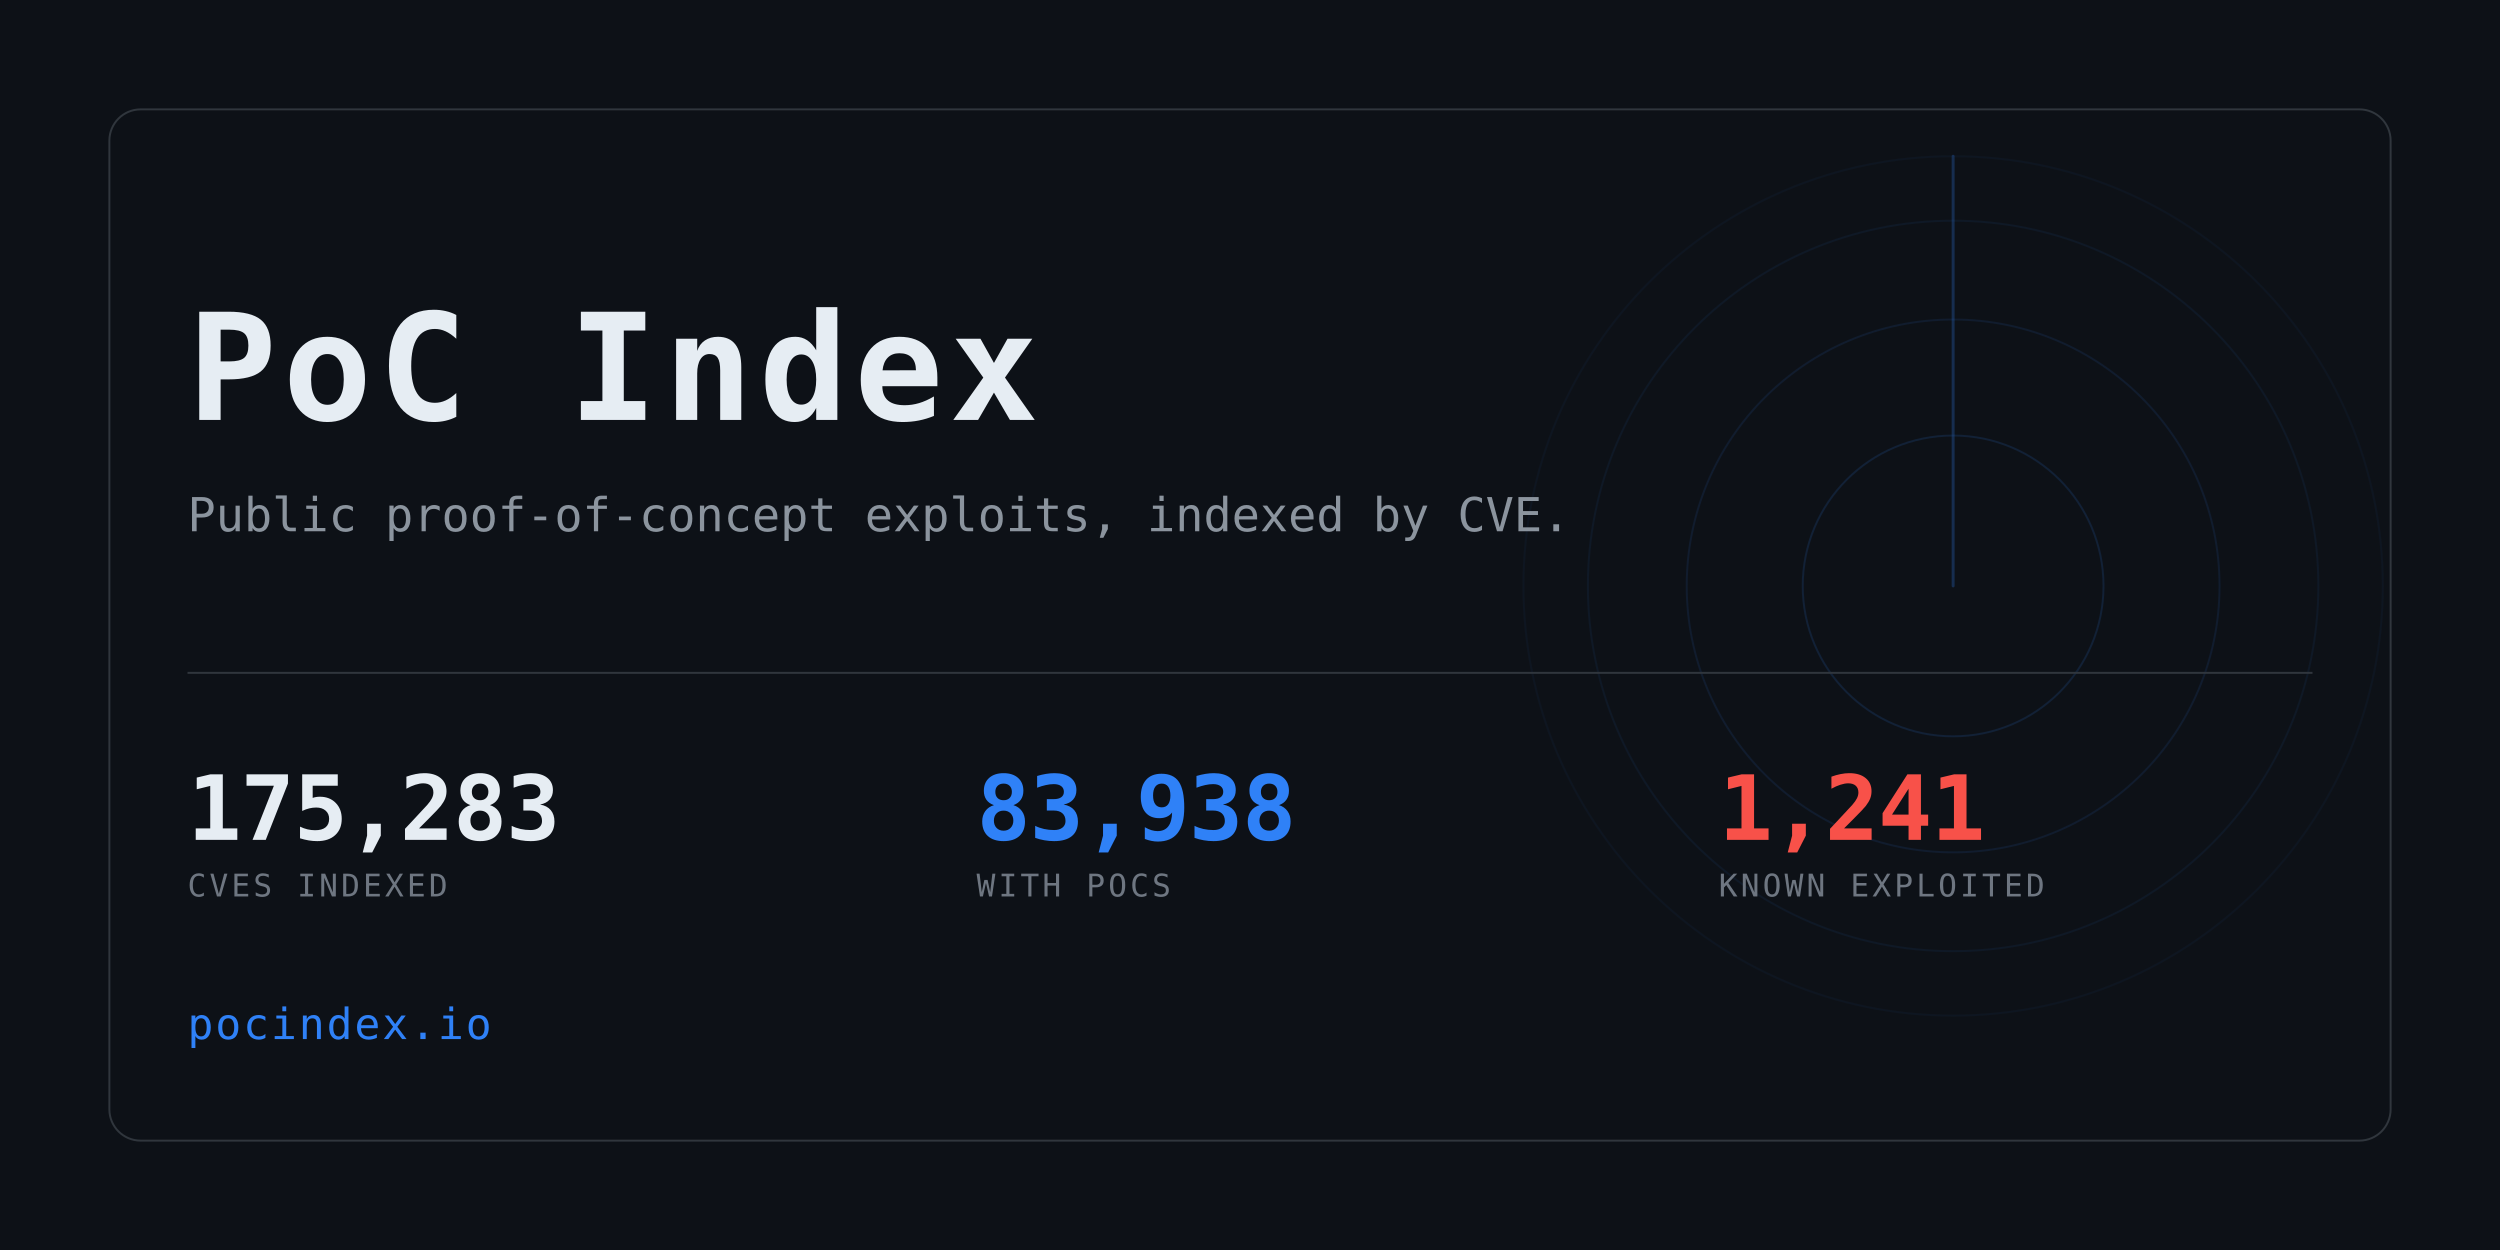
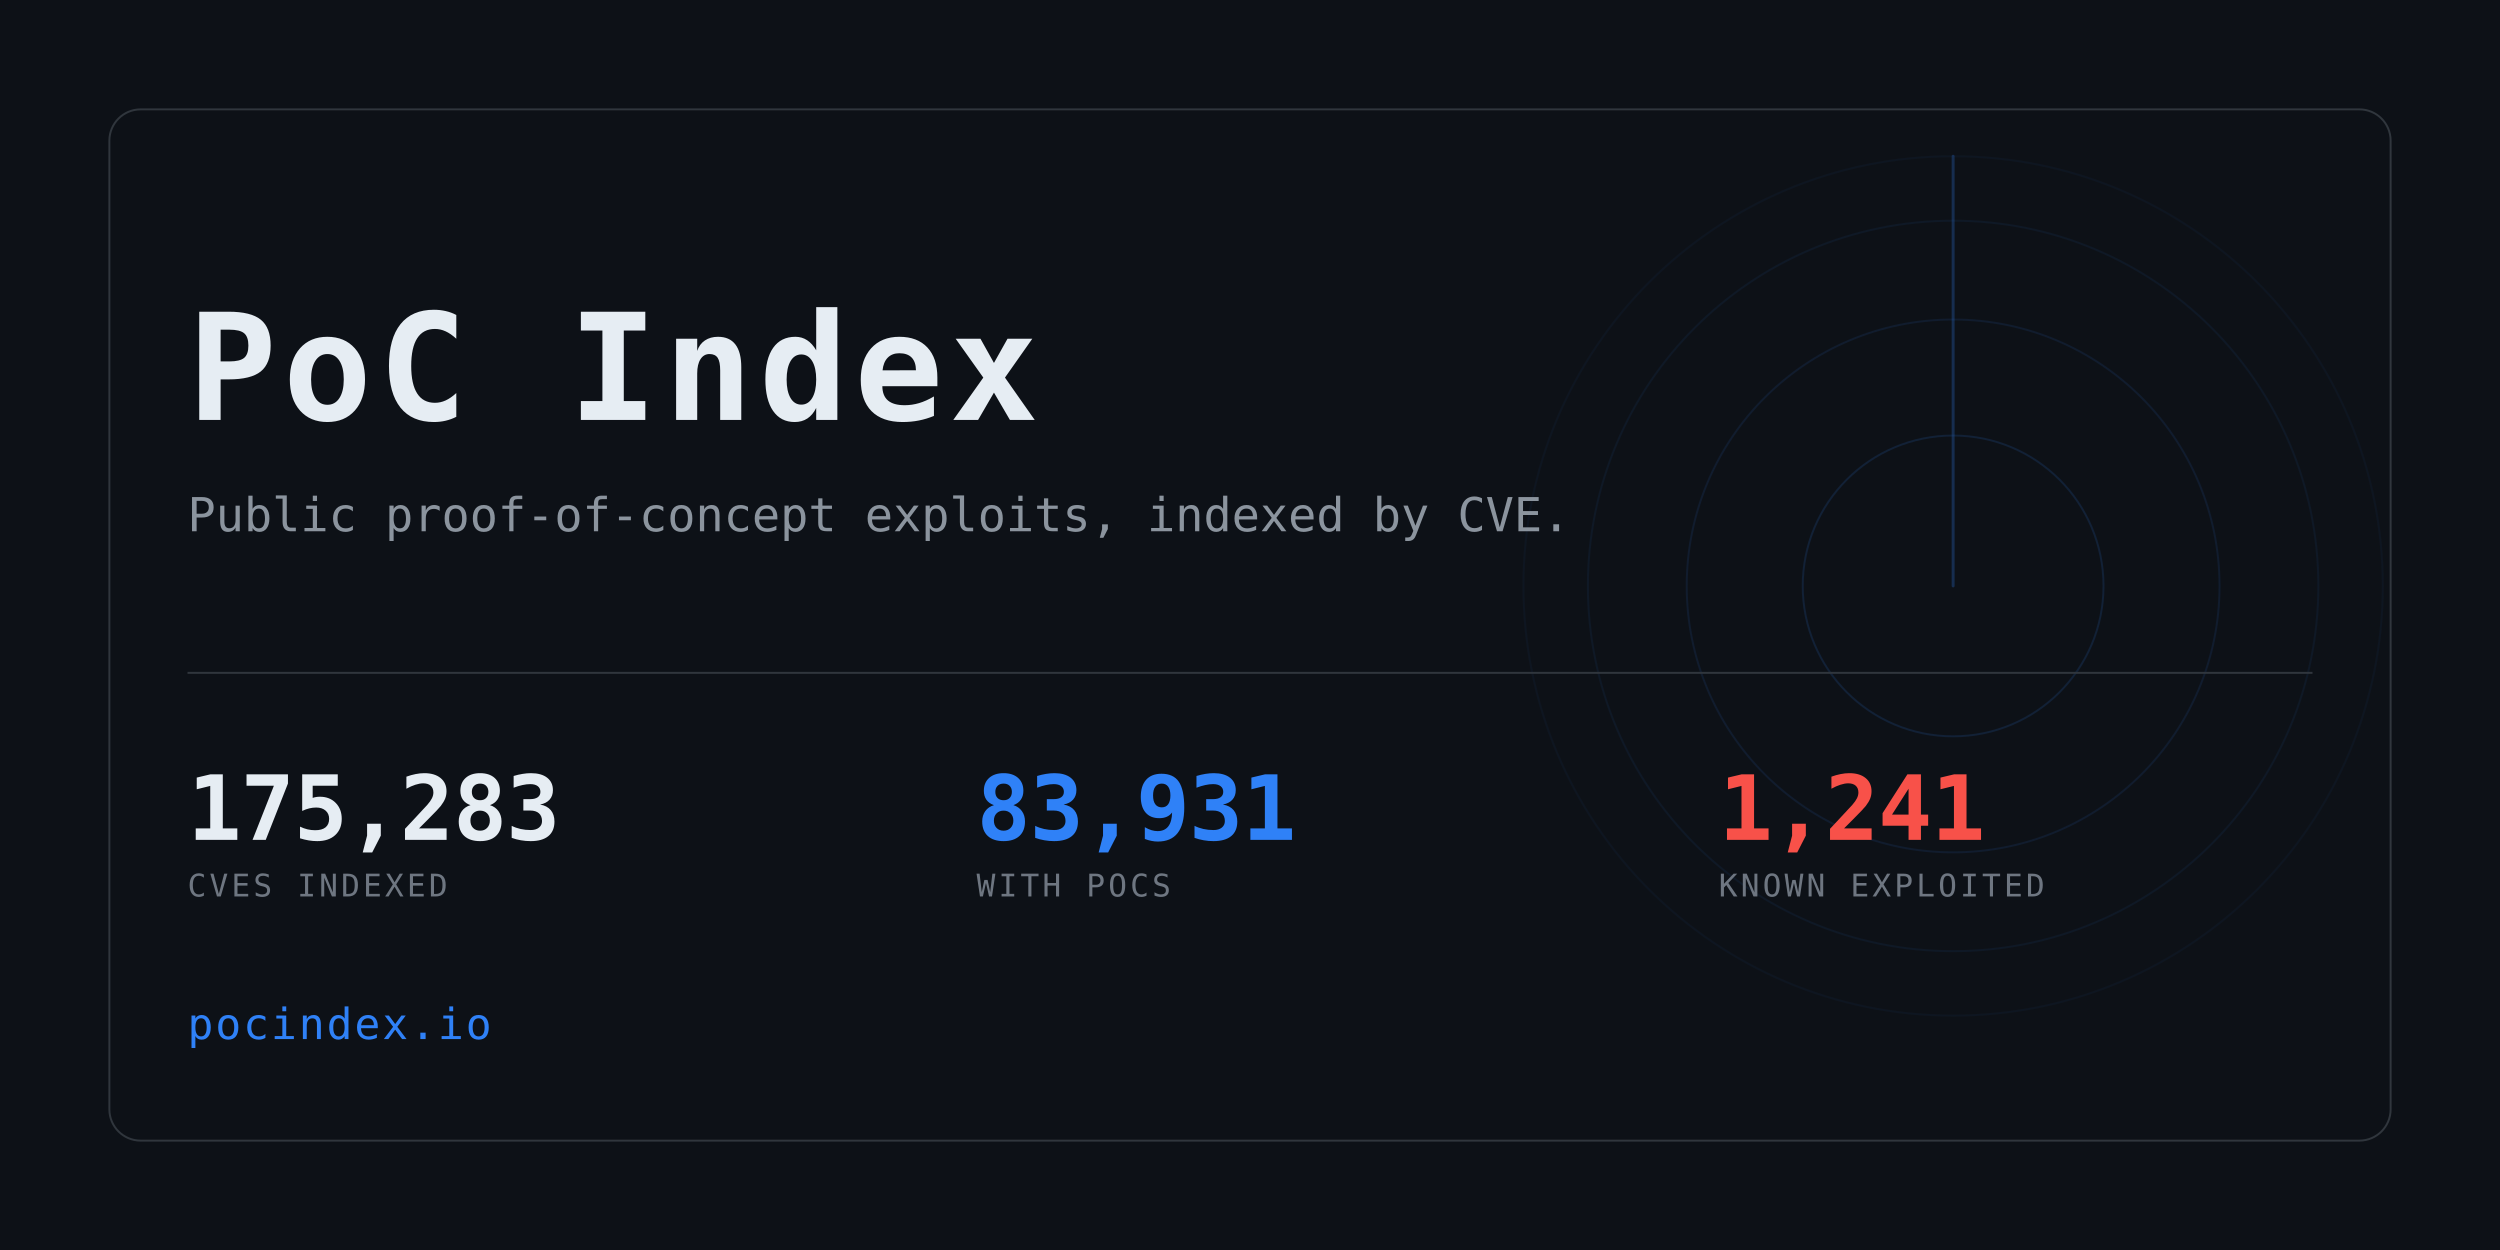
<svg xmlns="http://www.w3.org/2000/svg" width="1280" height="640" viewBox="0 0 1280 640" role="img" aria-label="PoC Index">
  <clipPath id="card">
    <rect x="56" y="56" width="1168" height="528" rx="16" />
  </clipPath>
  <rect width="1280" height="640" fill="#0d1117" />
  <g clip-path="url(#card)" opacity="0.6">
    <g>
      <circle cx="1000" cy="300" r="77.0" fill="none" stroke="#2f81f7" stroke-width="1" opacity="0.234" />
      <circle cx="1000" cy="300" r="136.4" fill="none" stroke="#2f81f7" stroke-width="1" opacity="0.169" />
      <circle cx="1000" cy="300" r="187.0" fill="none" stroke="#2f81f7" stroke-width="1" opacity="0.117" />
      <circle cx="1000" cy="300" r="220.0" fill="none" stroke="#2f81f7" stroke-width="1" opacity="0.078" />
      <line x1="1000" y1="300" x2="1000" y2="80.0" stroke="#2f81f7" stroke-width="1.5" stroke-linecap="round" opacity="0.416">
        <animateTransform attributeName="transform" type="rotate" from="0 1000 300" to="360 1000 300" dur="8s" repeatCount="indefinite" />
      </line>
    </g>
  </g>
  <rect x="56" y="56" width="1168" height="528" rx="16" fill="none" stroke="#30363d" />
  <text x="96" y="215" font-family="ui-monospace,SFMono-Regular,Menlo,Consolas,monospace" font-size="76" font-weight="700" fill="#e6edf3" letter-spacing="3">PoC Index</text>
  <text x="96" y="272" font-family="ui-monospace,SFMono-Regular,Menlo,Consolas,monospace" font-size="24" fill="#8b949e">
    Public proof-of-concept exploits, indexed by CVE.</text>
  <rect x="96" y="344" width="1088" height="1" fill="#30363d" />
  <text x="96" y="430" font-family="ui-monospace,SFMono-Regular,Menlo,Consolas,monospace" font-size="46" font-weight="700" fill="#e6edf3" letter-spacing="-0.5">175,283</text>
  <text x="96" y="459" font-family="ui-monospace,SFMono-Regular,Menlo,Consolas,monospace" font-size="16" fill="#6e7681" letter-spacing="1.6">CVES INDEXED</text>
-   <text x="500" y="430" font-family="ui-monospace,SFMono-Regular,Menlo,Consolas,monospace" font-size="46" font-weight="700" fill="#2f81f7" letter-spacing="-0.5">83,938</text>
+   <text x="500" y="430" font-family="ui-monospace,SFMono-Regular,Menlo,Consolas,monospace" font-size="46" font-weight="700" fill="#2f81f7" letter-spacing="-0.5">83,931</text>
  <text x="500" y="459" font-family="ui-monospace,SFMono-Regular,Menlo,Consolas,monospace" font-size="16" fill="#6e7681" letter-spacing="1.6">WITH POCS</text>
  <text x="880" y="430" font-family="ui-monospace,SFMono-Regular,Menlo,Consolas,monospace" font-size="46" font-weight="700" fill="#f85149" letter-spacing="-0.5">1,241</text>
  <text x="880" y="459" font-family="ui-monospace,SFMono-Regular,Menlo,Consolas,monospace" font-size="16" fill="#6e7681" letter-spacing="1.6">KNOWN EXPLOITED</text>
  <text x="96" y="532" font-family="ui-monospace,SFMono-Regular,Menlo,Consolas,monospace" font-size="22" fill="#2f81f7" letter-spacing="1">pocindex.io</text>
</svg>
